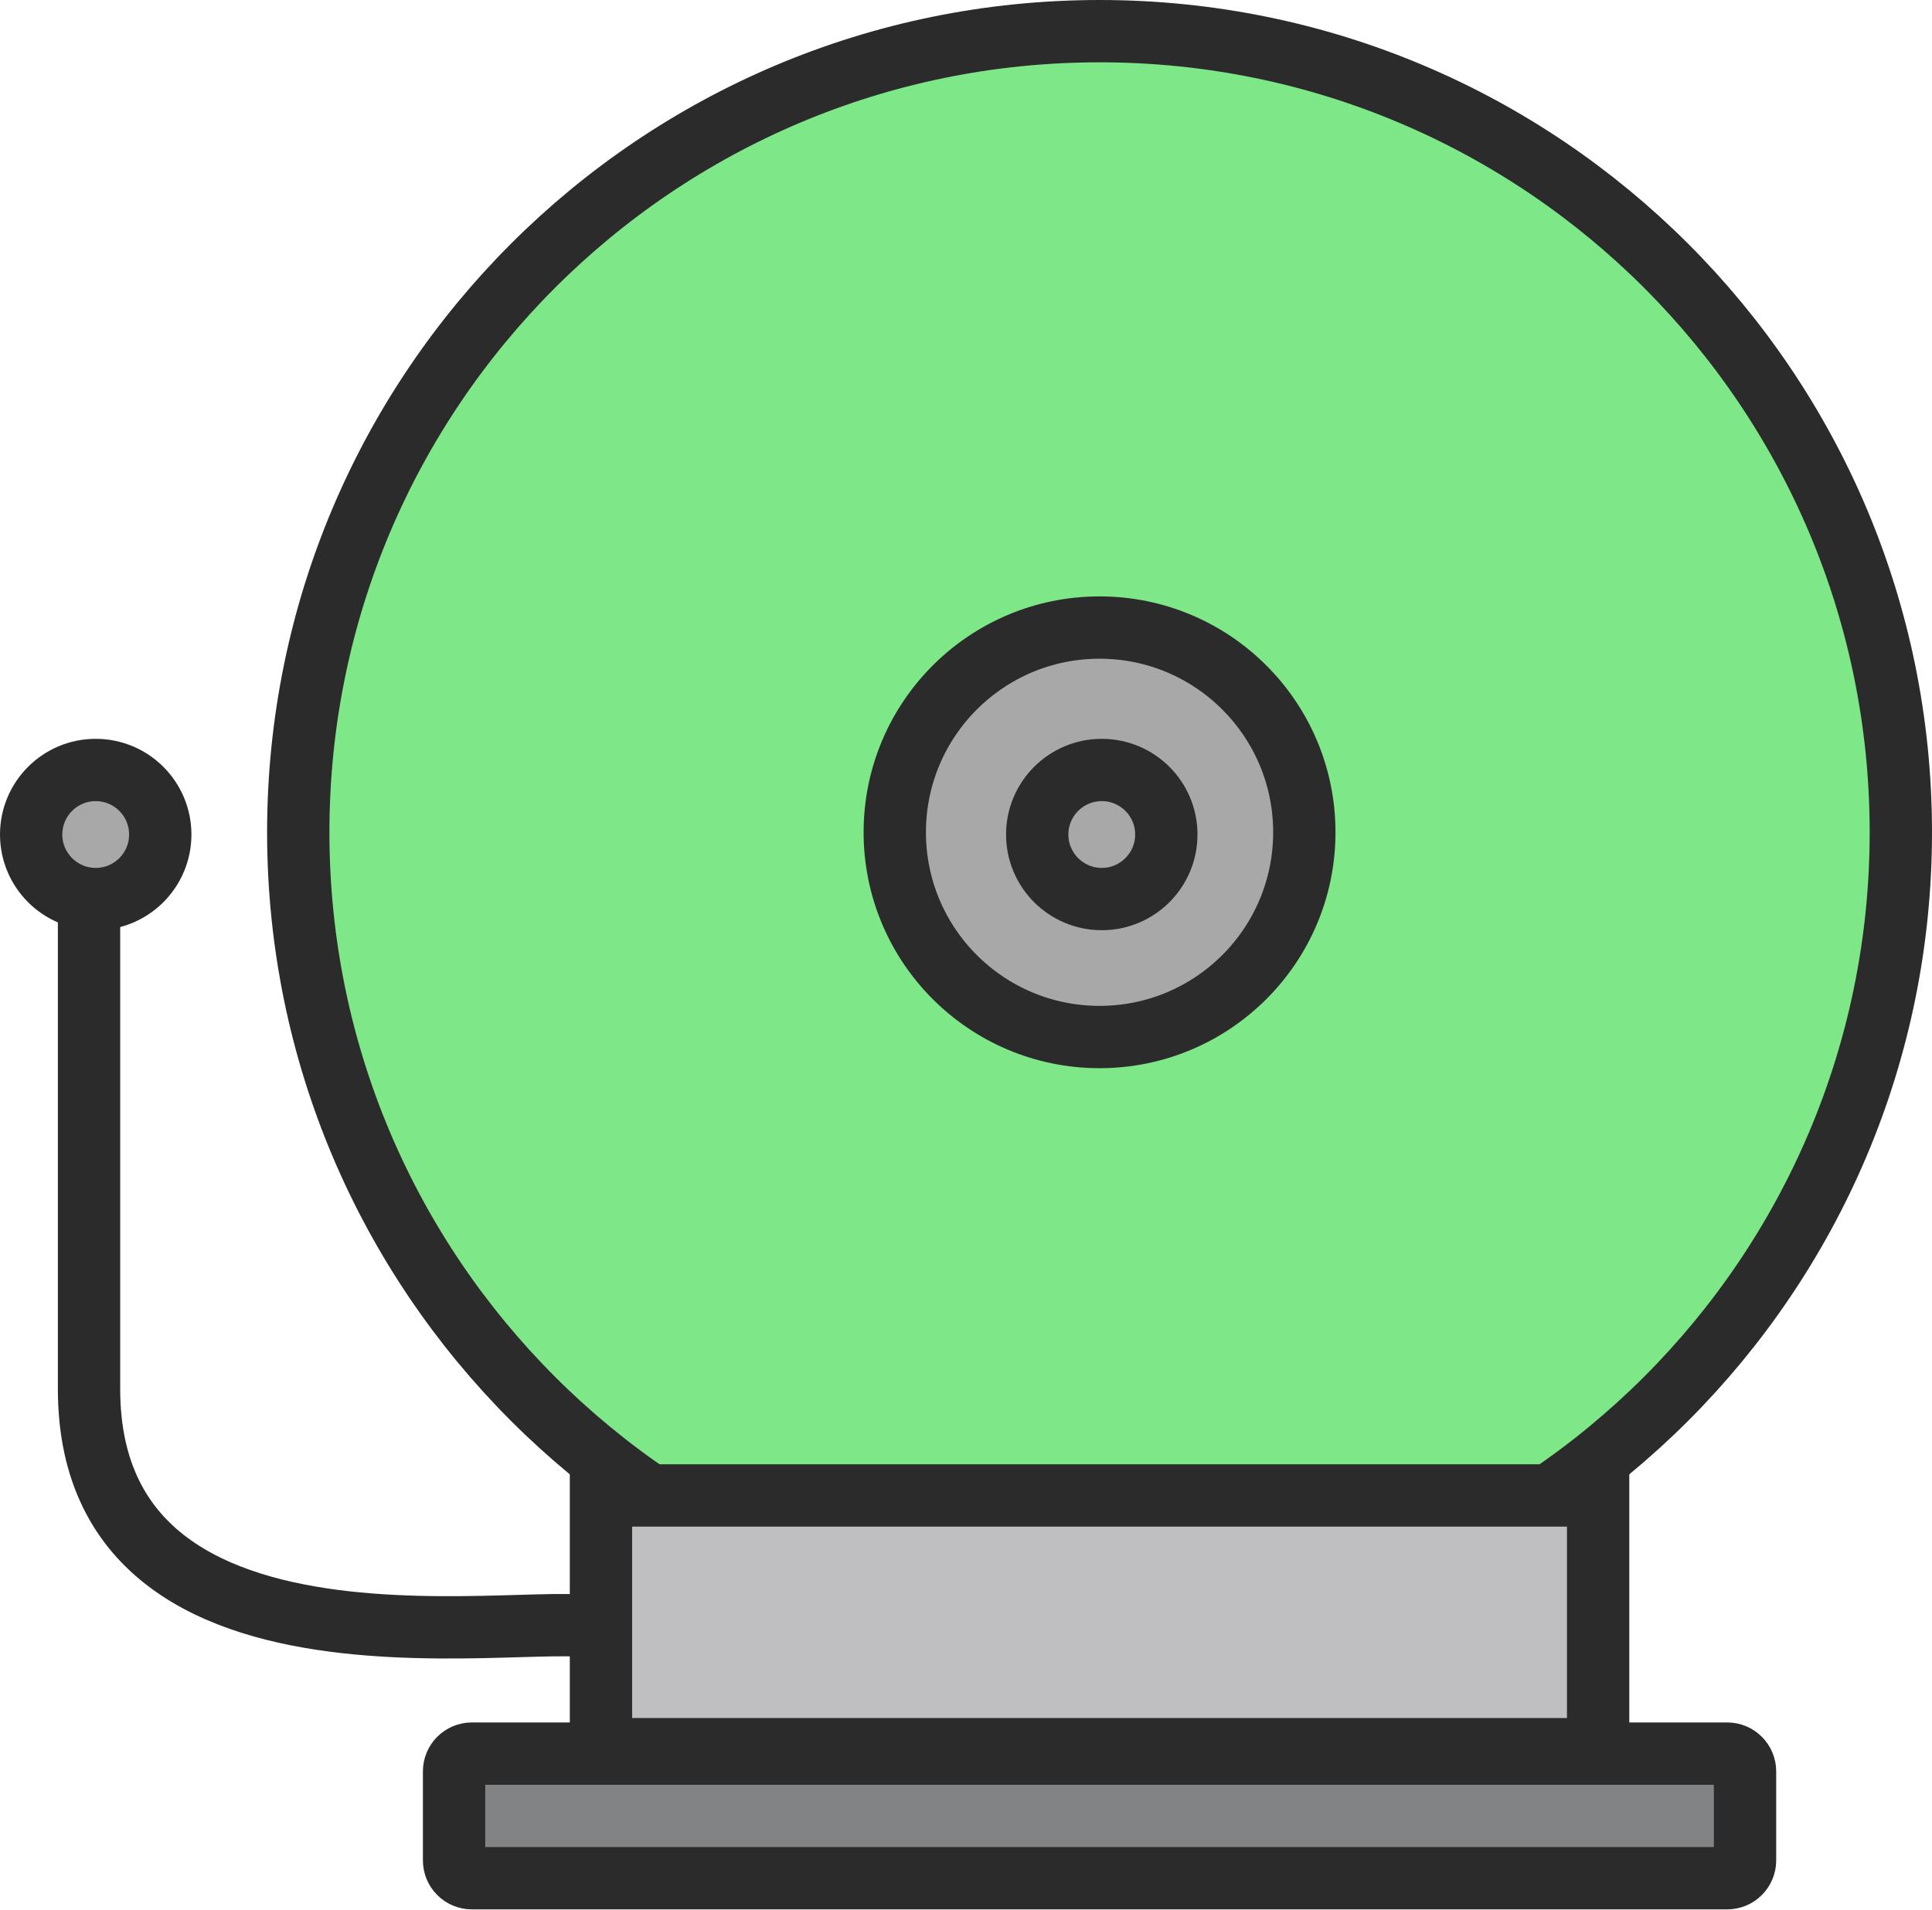
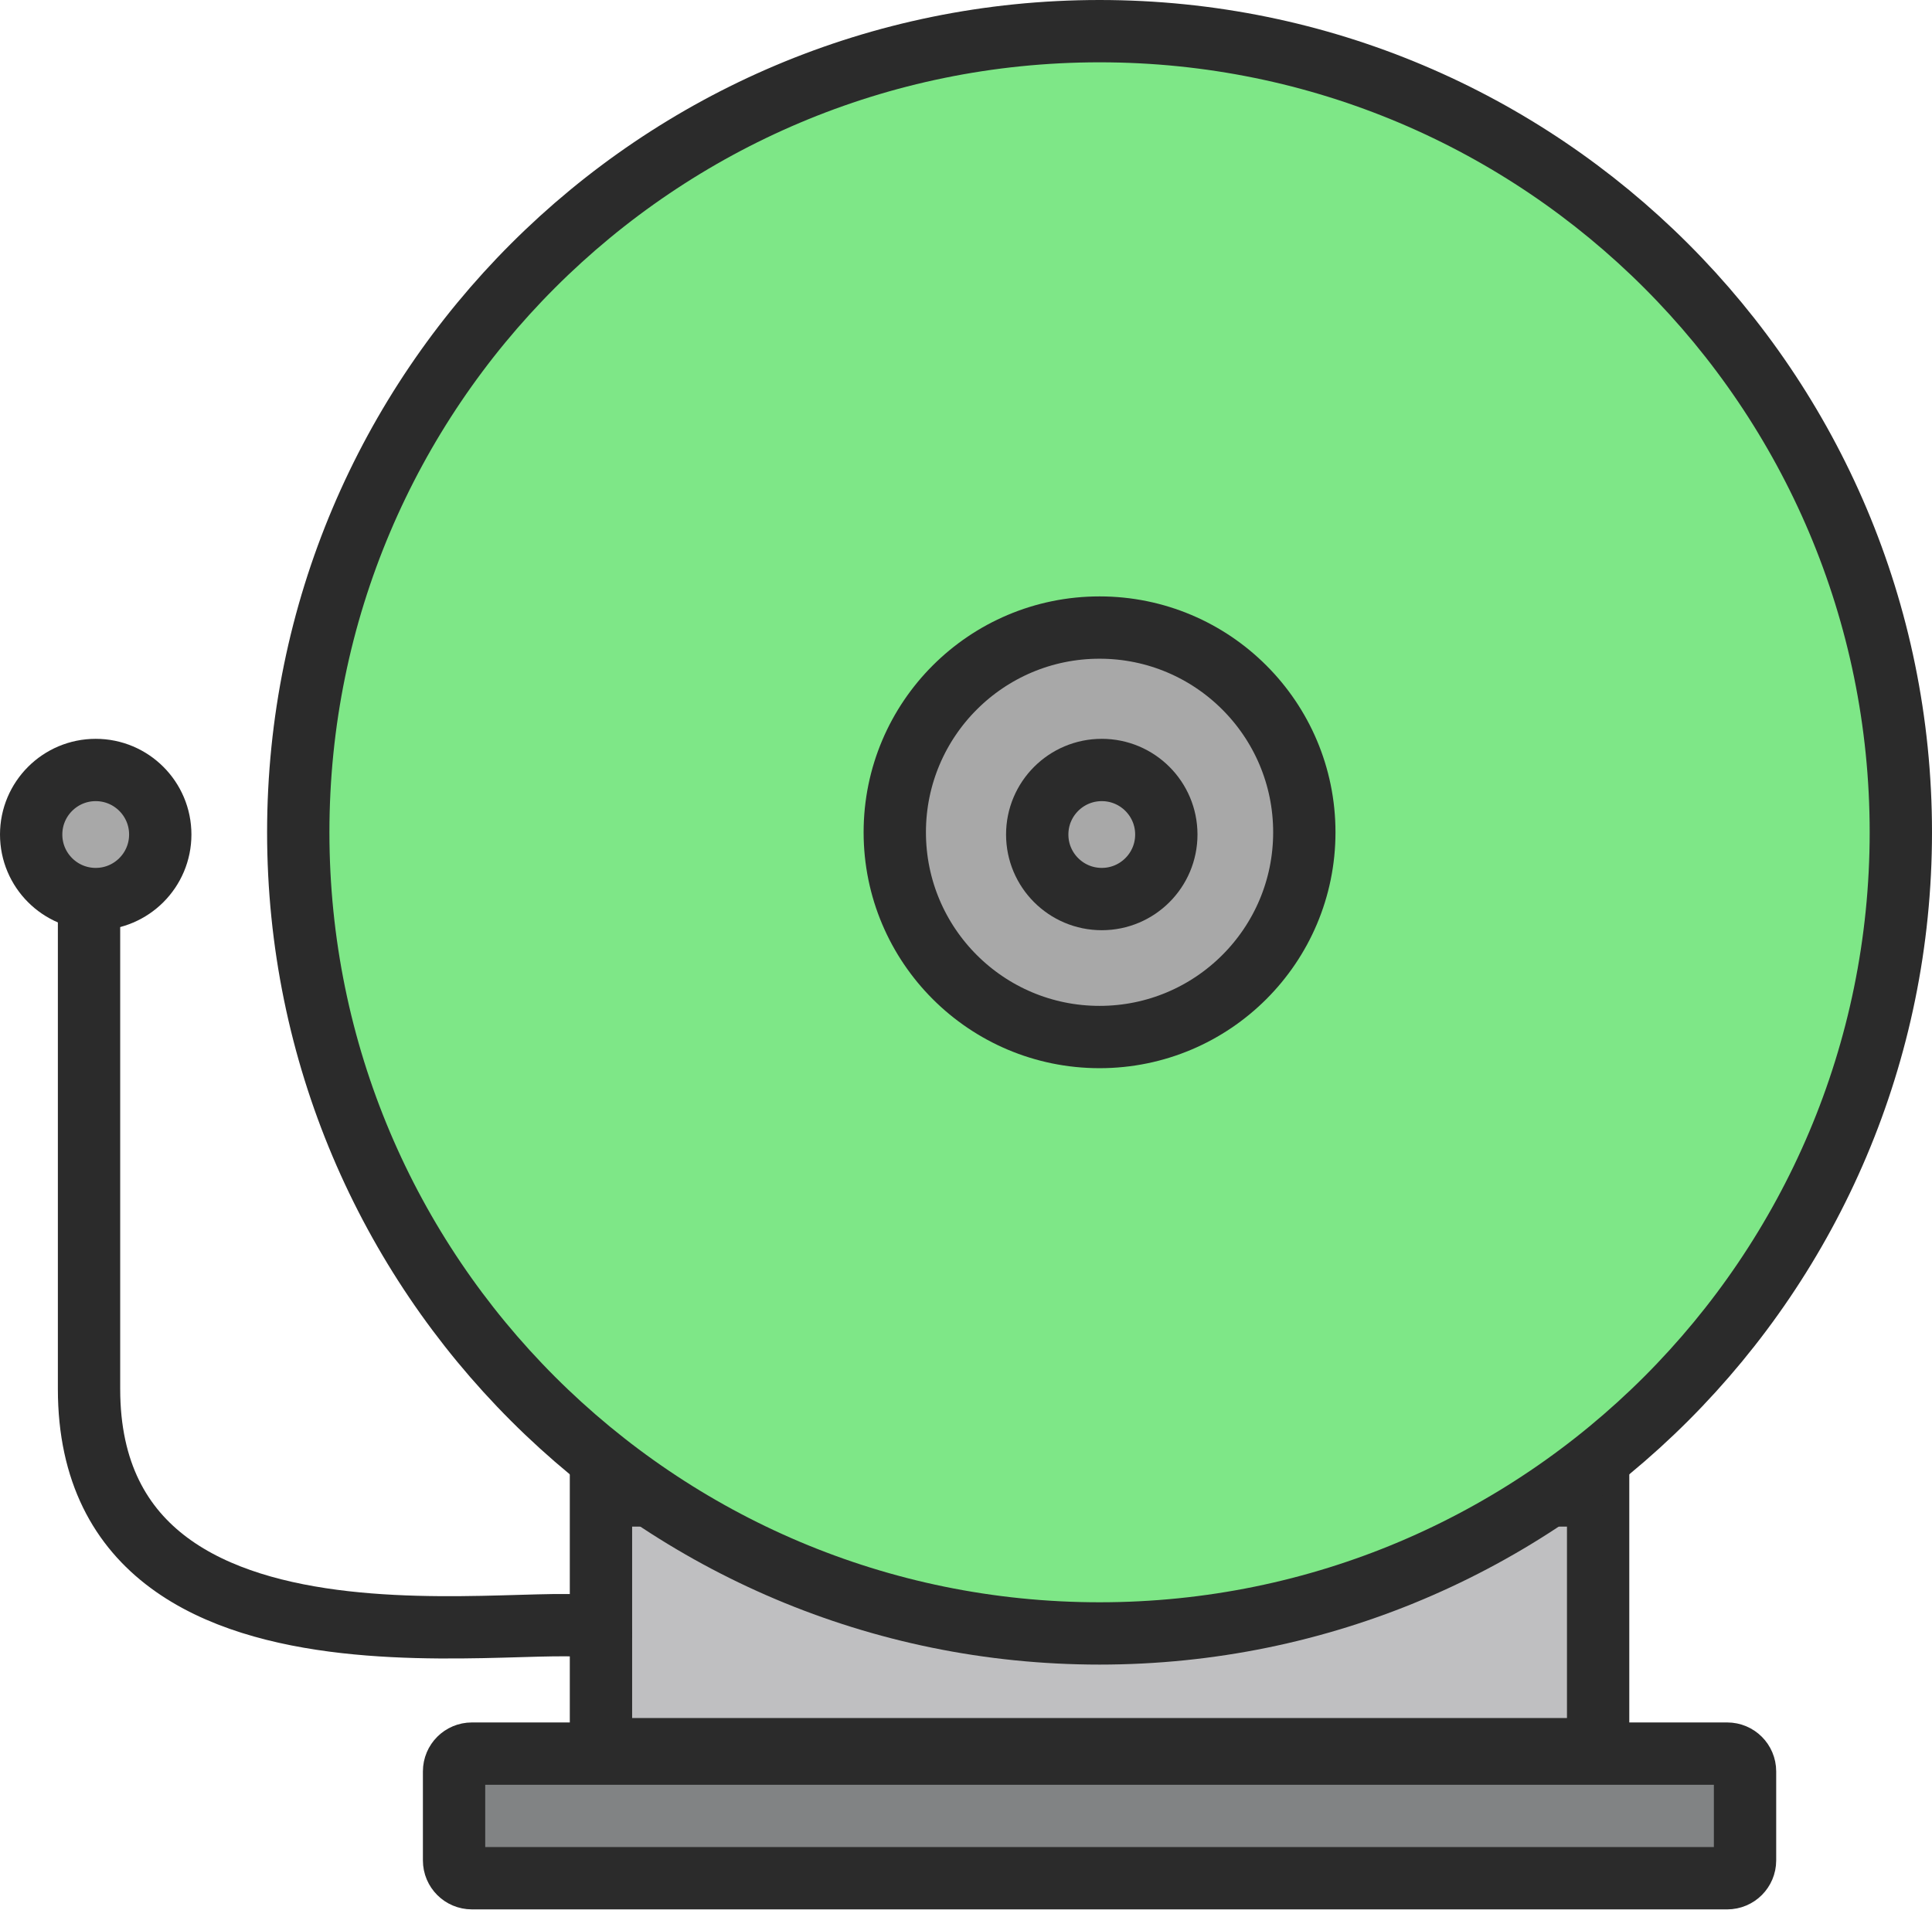
<svg xmlns="http://www.w3.org/2000/svg" width="434" height="429" viewBox="0 0 434 429" fill="none">
+   <path d="M388 394H106C103.791 394 102 395.791 102 398V418C102 420.209 103.791 422 106 422H388C390.209 422 392 420.209 392 418V398C392 395.791 390.209 394 388 394Z" fill="#818384" />
+   <path d="M388 394H106C103.791 394 102 395.791 102 398V418C102 420.209 103.791 422 106 422H388C390.209 422 392 420.209 392 418V398C392 395.791 390.209 394 388 394Z" stroke="#2B2B2B" stroke-width="14" stroke-linecap="round" stroke-linejoin="round" />
+   <path d="M135 336H359V393H135V336Z" fill="#BFBFC1" />
+   <path d="M135 336H359V393H135V336Z" stroke="#2B2B2B" stroke-width="14" stroke-linecap="round" />
  <path d="M247 367C346.411 367 427 286.411 427 187C427 87.589 346.411 7 247 7C147.589 7 67 87.589 67 187C67 286.411 147.589 367 247 367Z" fill="#7EE787" />
  <path d="M247 367C346.411 367 427 286.411 427 187C427 87.589 346.411 7 247 7C147.589 7 67 87.589 67 187C67 286.411 147.589 367 247 367Z" fill="#7EE787" stroke="#2B2B2B" stroke-width="14" stroke-linecap="round" stroke-linejoin="round" />
  <path d="M247 233C272.405 233 293 212.405 293 187C293 161.595 272.405 141 247 141C221.595 141 201 161.595 201 187C201 212.405 221.595 233 247 233Z" fill="#A8A8A8" />
  <path d="M247 233C272.405 233 293 212.405 293 187C293 161.595 272.405 141 247 141C221.595 141 201 161.595 201 187C201 212.405 221.595 233 247 233Z" stroke="#2B2B2B" stroke-width="14" stroke-linecap="round" stroke-linejoin="round" />
  <path d="M21.5 202C29.508 202 36 195.508 36 187.5C36 179.492 29.508 173 21.5 173C13.492 173 7 179.492 7 187.5C7 195.508 13.492 202 21.5 202Z" fill="#A8A8A8" />
  <path d="M21.5 202C29.508 202 36 195.508 36 187.5C36 179.492 29.508 173 21.5 173C13.492 173 7 179.492 7 187.5C7 195.508 13.492 202 21.5 202Z" stroke="#2B2B2B" stroke-width="14" stroke-linecap="round" stroke-linejoin="round" />
  <path d="M247.5 202C255.508 202 262 195.508 262 187.5C262 179.492 255.508 173 247.5 173C239.492 173 233 179.492 233 187.5C233 195.508 239.492 202 247.5 202Z" fill="#A8A8A8" />
  <path d="M247.5 202C255.508 202 262 195.508 262 187.5C262 179.492 255.508 173 247.5 173C239.492 173 233 179.492 233 187.5C233 195.508 239.492 202 247.5 202Z" stroke="#2B2B2B" stroke-width="14" stroke-linecap="round" stroke-linejoin="round" />
  <path d="M135 367C135 358.325 20 387.229 20 312.06C20 236.892 20 229.551 20 207" stroke="#2B2B2B" stroke-width="14" stroke-linecap="round" stroke-linejoin="round" />
-   <path d="M388 394H106C103.791 394 102 395.791 102 398V418C102 420.209 103.791 422 106 422H388C390.209 422 392 420.209 392 418V398C392 395.791 390.209 394 388 394Z" fill="#818384" />
-   <path d="M388 394H106C103.791 394 102 395.791 102 398V418C102 420.209 103.791 422 106 422H388C390.209 422 392 420.209 392 418V398C392 395.791 390.209 394 388 394Z" stroke="#2B2B2B" stroke-width="14" stroke-linecap="round" stroke-linejoin="round" />
-   <path d="M135 336H359V393H135V336Z" fill="#BFBFC1" />
-   <path d="M135 336H359V393H135V336Z" stroke="#2B2B2B" stroke-width="14" stroke-linecap="round" />
</svg>
